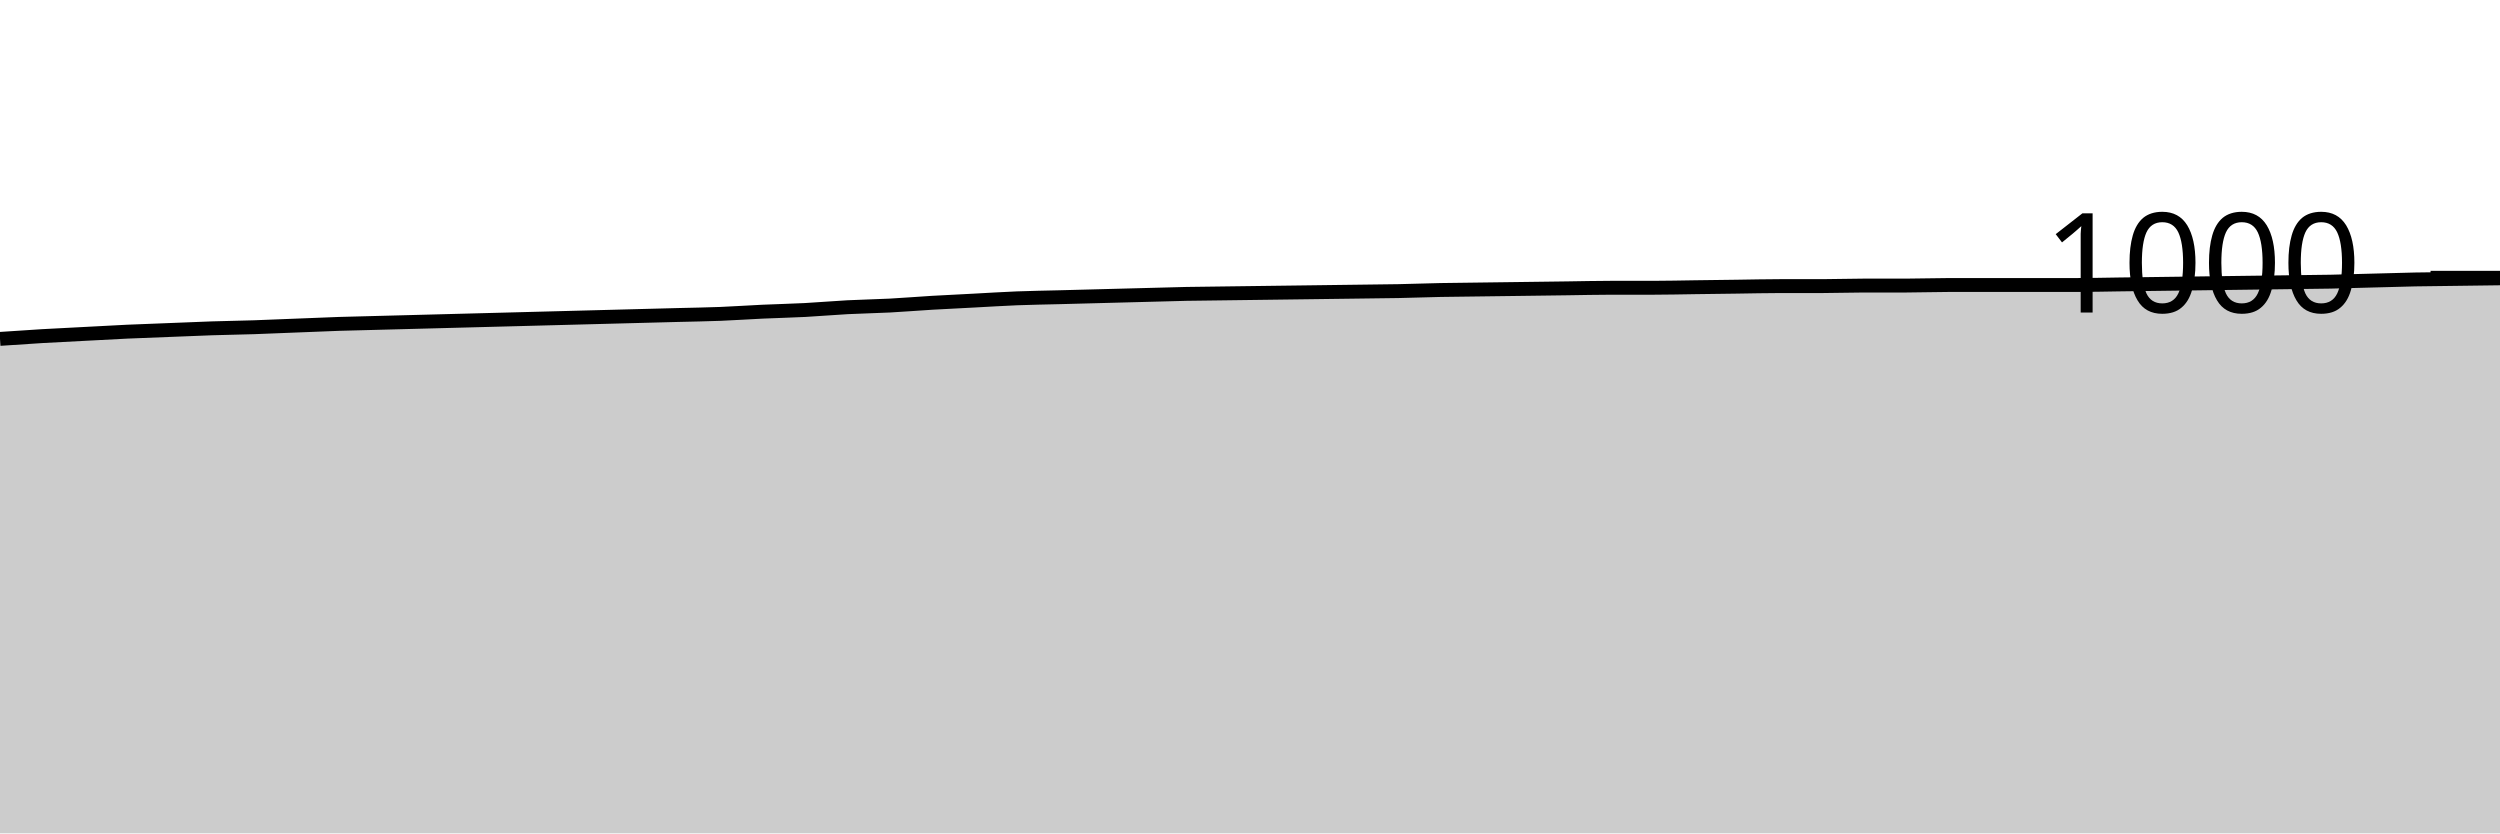
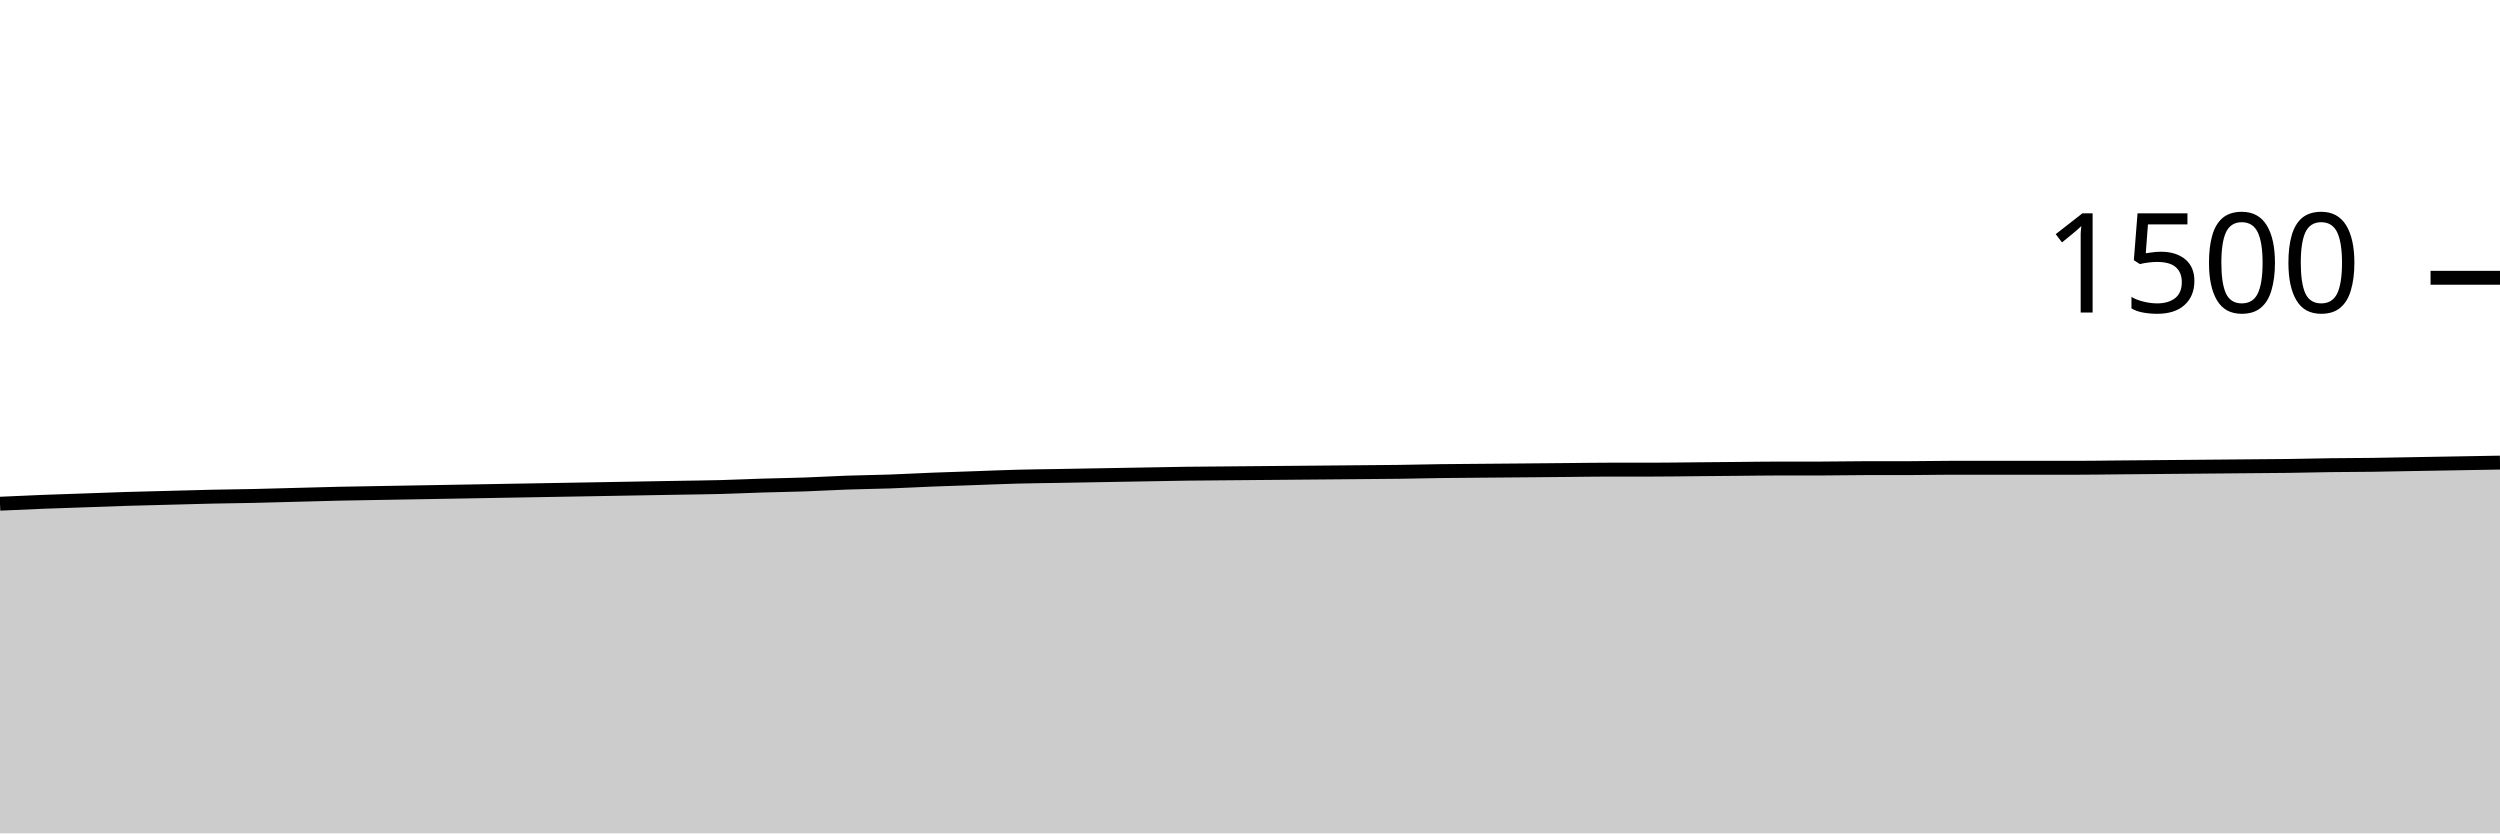
<svg xmlns="http://www.w3.org/2000/svg" viewBox="0 0 180 60">
  <g transform="translate(0,20)">
-     <path class="area" fill="rgba(0, 0, 0, 0.2)" d="M0,4.4C1.017,4.33,2.034,4.26,3.051,4.2C4.068,4.14,5.085,4.093,6.102,4.04C7.119,3.987,8.136,3.927,9.153,3.88C10.169,3.833,11.186,3.8,12.203,3.76C13.22,3.72,14.237,3.673,15.254,3.64C16.271,3.607,17.288,3.593,18.305,3.56C19.322,3.527,20.339,3.48,21.356,3.44C22.373,3.4,23.39,3.353,24.407,3.32C25.424,3.287,26.441,3.267,27.458,3.24C28.475,3.213,29.492,3.187,30.508,3.16C31.525,3.133,32.542,3.107,33.559,3.08C34.576,3.053,35.593,3.027,36.61,3C37.627,2.973,38.644,2.947,39.661,2.92C40.678,2.893,41.695,2.867,42.712,2.84C43.729,2.813,44.746,2.787,45.763,2.76C46.78,2.733,47.797,2.707,48.814,2.68C49.831,2.653,50.847,2.64,51.864,2.6C52.881,2.56,53.898,2.487,54.915,2.44C55.932,2.393,56.949,2.373,57.966,2.32C58.983,2.267,60,2.173,61.017,2.12C62.034,2.067,63.051,2.053,64.068,2C65.085,1.947,66.102,1.86,67.119,1.8C68.136,1.74,69.153,1.693,70.169,1.64C71.186,1.587,72.203,1.52,73.22,1.48C74.237,1.44,75.254,1.427,76.271,1.4C77.288,1.373,78.305,1.347,79.322,1.32C80.339,1.293,81.356,1.267,82.373,1.24C83.39,1.213,84.407,1.18,85.424,1.16C86.441,1.14,87.458,1.133,88.475,1.12C89.492,1.107,90.508,1.093,91.525,1.08C92.542,1.067,93.559,1.053,94.576,1.04C95.593,1.027,96.61,1.013,97.627,1C98.644,0.987,99.661,0.98,100.678,0.96C101.695,0.94,102.712,0.9,103.729,0.88C104.746,0.86,105.763,0.853,106.78,0.84C107.797,0.827,108.814,0.813,109.831,0.8C110.847,0.787,111.864,0.773,112.881,0.76C113.898,0.747,114.915,0.72,115.932,0.72C116.949,0.72,117.966,0.72,118.983,0.72C120,0.72,121.017,0.693,122.034,0.68C123.051,0.667,124.068,0.653,125.085,0.64C126.102,0.627,127.119,0.6,128.136,0.6C129.153,0.6,130.169,0.6,131.186,0.6C132.203,0.6,133.22,0.56,134.237,0.56C135.254,0.56,136.271,0.56,137.288,0.56C138.305,0.56,139.322,0.52,140.339,0.52C141.356,0.52,142.373,0.52,143.39,0.52C144.407,0.52,145.424,0.52,146.441,0.52C147.458,0.52,148.475,0.52,149.492,0.52C150.508,0.52,151.525,0.493,152.542,0.48C153.559,0.467,154.576,0.453,155.593,0.44C156.61,0.427,157.627,0.413,158.644,0.4C159.661,0.387,160.678,0.373,161.695,0.36C162.712,0.347,163.729,0.333,164.746,0.32C165.763,0.307,166.78,0.3,167.797,0.28C168.814,0.26,169.831,0.227,170.847,0.2C171.864,0.173,172.881,0.14,173.898,0.12C174.915,0.1,175.932,0.093,176.949,0.08C177.966,0.067,178.983,0.053,180,0.04L180,40C178.983,40,177.966,40,176.949,40C175.932,40,174.915,40,173.898,40C172.881,40,171.864,40,170.847,40C169.831,40,168.814,40,167.797,40C166.78,40,165.763,40,164.746,40C163.729,40,162.712,40,161.695,40C160.678,40,159.661,40,158.644,40C157.627,40,156.61,40,155.593,40C154.576,40,153.559,40,152.542,40C151.525,40,150.508,40,149.492,40C148.475,40,147.458,40,146.441,40C145.424,40,144.407,40,143.39,40C142.373,40,141.356,40,140.339,40C139.322,40,138.305,40,137.288,40C136.271,40,135.254,40,134.237,40C133.22,40,132.203,40,131.186,40C130.169,40,129.153,40,128.136,40C127.119,40,126.102,40,125.085,40C124.068,40,123.051,40,122.034,40C121.017,40,120,40,118.983,40C117.966,40,116.949,40,115.932,40C114.915,40,113.898,40,112.881,40C111.864,40,110.847,40,109.831,40C108.814,40,107.797,40,106.78,40C105.763,40,104.746,40,103.729,40C102.712,40,101.695,40,100.678,40C99.661,40,98.644,40,97.627,40C96.61,40,95.593,40,94.576,40C93.559,40,92.542,40,91.525,40C90.508,40,89.492,40,88.475,40C87.458,40,86.441,40,85.424,40C84.407,40,83.39,40,82.373,40C81.356,40,80.339,40,79.322,40C78.305,40,77.288,40,76.271,40C75.254,40,74.237,40,73.22,40C72.203,40,71.186,40,70.169,40C69.153,40,68.136,40,67.119,40C66.102,40,65.085,40,64.068,40C63.051,40,62.034,40,61.017,40C60,40,58.983,40,57.966,40C56.949,40,55.932,40,54.915,40C53.898,40,52.881,40,51.864,40C50.847,40,49.831,40,48.814,40C47.797,40,46.78,40,45.763,40C44.746,40,43.729,40,42.712,40C41.695,40,40.678,40,39.661,40C38.644,40,37.627,40,36.61,40C35.593,40,34.576,40,33.559,40C32.542,40,31.525,40,30.508,40C29.492,40,28.475,40,27.458,40C26.441,40,25.424,40,24.407,40C23.39,40,22.373,40,21.356,40C20.339,40,19.322,40,18.305,40C17.288,40,16.271,40,15.254,40C14.237,40,13.22,40,12.203,40C11.186,40,10.169,40,9.153,40C8.136,40,7.119,40,6.102,40C5.085,40,4.068,40,3.051,40C2.034,40,1.017,40,0,40Z" />
-     <path class="line" stroke="black" fill="none" d="M0,4.4C1.017,4.33,2.034,4.26,3.051,4.2C4.068,4.14,5.085,4.093,6.102,4.04C7.119,3.987,8.136,3.927,9.153,3.88C10.169,3.833,11.186,3.8,12.203,3.76C13.22,3.72,14.237,3.673,15.254,3.64C16.271,3.607,17.288,3.593,18.305,3.56C19.322,3.527,20.339,3.48,21.356,3.44C22.373,3.4,23.39,3.353,24.407,3.32C25.424,3.287,26.441,3.267,27.458,3.24C28.475,3.213,29.492,3.187,30.508,3.16C31.525,3.133,32.542,3.107,33.559,3.08C34.576,3.053,35.593,3.027,36.61,3C37.627,2.973,38.644,2.947,39.661,2.92C40.678,2.893,41.695,2.867,42.712,2.84C43.729,2.813,44.746,2.787,45.763,2.76C46.78,2.733,47.797,2.707,48.814,2.68C49.831,2.653,50.847,2.64,51.864,2.6C52.881,2.56,53.898,2.487,54.915,2.44C55.932,2.393,56.949,2.373,57.966,2.32C58.983,2.267,60,2.173,61.017,2.12C62.034,2.067,63.051,2.053,64.068,2C65.085,1.947,66.102,1.86,67.119,1.8C68.136,1.74,69.153,1.693,70.169,1.64C71.186,1.587,72.203,1.52,73.22,1.48C74.237,1.44,75.254,1.427,76.271,1.4C77.288,1.373,78.305,1.347,79.322,1.32C80.339,1.293,81.356,1.267,82.373,1.24C83.39,1.213,84.407,1.18,85.424,1.16C86.441,1.14,87.458,1.133,88.475,1.12C89.492,1.107,90.508,1.093,91.525,1.08C92.542,1.067,93.559,1.053,94.576,1.04C95.593,1.027,96.61,1.013,97.627,1C98.644,0.987,99.661,0.98,100.678,0.96C101.695,0.94,102.712,0.9,103.729,0.88C104.746,0.86,105.763,0.853,106.78,0.84C107.797,0.827,108.814,0.813,109.831,0.8C110.847,0.787,111.864,0.773,112.881,0.76C113.898,0.747,114.915,0.72,115.932,0.72C116.949,0.72,117.966,0.72,118.983,0.72C120,0.72,121.017,0.693,122.034,0.68C123.051,0.667,124.068,0.653,125.085,0.64C126.102,0.627,127.119,0.6,128.136,0.6C129.153,0.6,130.169,0.6,131.186,0.6C132.203,0.6,133.22,0.56,134.237,0.56C135.254,0.56,136.271,0.56,137.288,0.56C138.305,0.56,139.322,0.52,140.339,0.52C141.356,0.52,142.373,0.52,143.39,0.52C144.407,0.52,145.424,0.52,146.441,0.52C147.458,0.52,148.475,0.52,149.492,0.52C150.508,0.52,151.525,0.493,152.542,0.48C153.559,0.467,154.576,0.453,155.593,0.44C156.61,0.427,157.627,0.413,158.644,0.4C159.661,0.387,160.678,0.373,161.695,0.36C162.712,0.347,163.729,0.333,164.746,0.32C165.763,0.307,166.78,0.3,167.797,0.28C168.814,0.26,169.831,0.227,170.847,0.2C171.864,0.173,172.881,0.14,173.898,0.12C174.915,0.1,175.932,0.093,176.949,0.08C177.966,0.067,178.983,0.053,180,0.04" />
+     <path class="area" fill="rgba(0, 0, 0, 0.2)" d="M0,16.267C1.017,16.22,2.034,16.173,3.051,16.133C4.068,16.093,5.085,16.062,6.102,16.027C7.119,15.991,8.136,15.951,9.153,15.92C10.169,15.889,11.186,15.867,12.203,15.84C13.22,15.813,14.237,15.782,15.254,15.76C16.271,15.738,17.288,15.729,18.305,15.707C19.322,15.684,20.339,15.653,21.356,15.627C22.373,15.6,23.39,15.569,24.407,15.547C25.424,15.524,26.441,15.511,27.458,15.493C28.475,15.476,29.492,15.458,30.508,15.44C31.525,15.422,32.542,15.404,33.559,15.387C34.576,15.369,35.593,15.351,36.61,15.333C37.627,15.316,38.644,15.298,39.661,15.28C40.678,15.262,41.695,15.244,42.712,15.227C43.729,15.209,44.746,15.191,45.763,15.173C46.78,15.156,47.797,15.138,48.814,15.12C49.831,15.102,50.847,15.093,51.864,15.067C52.881,15.04,53.898,14.991,54.915,14.96C55.932,14.929,56.949,14.916,57.966,14.88C58.983,14.844,60,14.782,61.017,14.747C62.034,14.711,63.051,14.702,64.068,14.667C65.085,14.631,66.102,14.573,67.119,14.533C68.136,14.493,69.153,14.462,70.169,14.427C71.186,14.391,72.203,14.347,73.22,14.32C74.237,14.293,75.254,14.284,76.271,14.267C77.288,14.249,78.305,14.231,79.322,14.213C80.339,14.196,81.356,14.178,82.373,14.16C83.39,14.142,84.407,14.12,85.424,14.107C86.441,14.093,87.458,14.089,88.475,14.08C89.492,14.071,90.508,14.062,91.525,14.053C92.542,14.044,93.559,14.036,94.576,14.027C95.593,14.018,96.61,14.009,97.627,14C98.644,13.991,99.661,13.987,100.678,13.973C101.695,13.96,102.712,13.933,103.729,13.92C104.746,13.907,105.763,13.902,106.78,13.893C107.797,13.884,108.814,13.876,109.831,13.867C110.847,13.858,111.864,13.849,112.881,13.84C113.898,13.831,114.915,13.813,115.932,13.813C116.949,13.813,117.966,13.813,118.983,13.813C120,13.813,121.017,13.796,122.034,13.787C123.051,13.778,124.068,13.769,125.085,13.76C126.102,13.751,127.119,13.733,128.136,13.733C129.153,13.733,130.169,13.733,131.186,13.733C132.203,13.733,133.22,13.707,134.237,13.707C135.254,13.707,136.271,13.707,137.288,13.707C138.305,13.707,139.322,13.68,140.339,13.68C141.356,13.68,142.373,13.68,143.39,13.68C144.407,13.68,145.424,13.68,146.441,13.68C147.458,13.68,148.475,13.68,149.492,13.68C150.508,13.68,151.525,13.662,152.542,13.653C153.559,13.644,154.576,13.636,155.593,13.627C156.61,13.618,157.627,13.609,158.644,13.6C159.661,13.591,160.678,13.582,161.695,13.573C162.712,13.564,163.729,13.56,164.746,13.547C165.763,13.533,166.78,13.507,167.797,13.493C168.814,13.48,169.831,13.48,170.847,13.467C171.864,13.453,172.881,13.431,173.898,13.413C174.915,13.396,175.932,13.378,176.949,13.36C177.966,13.342,178.983,13.324,180,13.307L180,40C178.983,40,177.966,40,176.949,40C175.932,40,174.915,40,173.898,40C172.881,40,171.864,40,170.847,40C169.831,40,168.814,40,167.797,40C166.78,40,165.763,40,164.746,40C163.729,40,162.712,40,161.695,40C160.678,40,159.661,40,158.644,40C157.627,40,156.61,40,155.593,40C154.576,40,153.559,40,152.542,40C151.525,40,150.508,40,149.492,40C148.475,40,147.458,40,146.441,40C145.424,40,144.407,40,143.39,40C142.373,40,141.356,40,140.339,40C139.322,40,138.305,40,137.288,40C136.271,40,135.254,40,134.237,40C133.22,40,132.203,40,131.186,40C130.169,40,129.153,40,128.136,40C127.119,40,126.102,40,125.085,40C124.068,40,123.051,40,122.034,40C121.017,40,120,40,118.983,40C117.966,40,116.949,40,115.932,40C114.915,40,113.898,40,112.881,40C111.864,40,110.847,40,109.831,40C108.814,40,107.797,40,106.78,40C105.763,40,104.746,40,103.729,40C102.712,40,101.695,40,100.678,40C99.661,40,98.644,40,97.627,40C96.61,40,95.593,40,94.576,40C93.559,40,92.542,40,91.525,40C90.508,40,89.492,40,88.475,40C87.458,40,86.441,40,85.424,40C84.407,40,83.39,40,82.373,40C81.356,40,80.339,40,79.322,40C78.305,40,77.288,40,76.271,40C75.254,40,74.237,40,73.22,40C72.203,40,71.186,40,70.169,40C69.153,40,68.136,40,67.119,40C66.102,40,65.085,40,64.068,40C63.051,40,62.034,40,61.017,40C60,40,58.983,40,57.966,40C56.949,40,55.932,40,54.915,40C53.898,40,52.881,40,51.864,40C50.847,40,49.831,40,48.814,40C47.797,40,46.78,40,45.763,40C44.746,40,43.729,40,42.712,40C41.695,40,40.678,40,39.661,40C38.644,40,37.627,40,36.61,40C35.593,40,34.576,40,33.559,40C32.542,40,31.525,40,30.508,40C29.492,40,28.475,40,27.458,40C26.441,40,25.424,40,24.407,40C23.39,40,22.373,40,21.356,40C20.339,40,19.322,40,18.305,40C17.288,40,16.271,40,15.254,40C14.237,40,13.22,40,12.203,40C11.186,40,10.169,40,9.153,40C8.136,40,7.119,40,6.102,40C5.085,40,4.068,40,3.051,40C2.034,40,1.017,40,0,40Z" />
+     <path class="line" stroke="black" fill="none" d="M0,16.267C1.017,16.22,2.034,16.173,3.051,16.133C4.068,16.093,5.085,16.062,6.102,16.027C7.119,15.991,8.136,15.951,9.153,15.92C10.169,15.889,11.186,15.867,12.203,15.84C13.22,15.813,14.237,15.782,15.254,15.76C16.271,15.738,17.288,15.729,18.305,15.707C19.322,15.684,20.339,15.653,21.356,15.627C22.373,15.6,23.39,15.569,24.407,15.547C25.424,15.524,26.441,15.511,27.458,15.493C28.475,15.476,29.492,15.458,30.508,15.44C31.525,15.422,32.542,15.404,33.559,15.387C34.576,15.369,35.593,15.351,36.61,15.333C37.627,15.316,38.644,15.298,39.661,15.28C40.678,15.262,41.695,15.244,42.712,15.227C43.729,15.209,44.746,15.191,45.763,15.173C46.78,15.156,47.797,15.138,48.814,15.12C49.831,15.102,50.847,15.093,51.864,15.067C52.881,15.04,53.898,14.991,54.915,14.96C55.932,14.929,56.949,14.916,57.966,14.88C58.983,14.844,60,14.782,61.017,14.747C62.034,14.711,63.051,14.702,64.068,14.667C65.085,14.631,66.102,14.573,67.119,14.533C68.136,14.493,69.153,14.462,70.169,14.427C71.186,14.391,72.203,14.347,73.22,14.32C74.237,14.293,75.254,14.284,76.271,14.267C77.288,14.249,78.305,14.231,79.322,14.213C80.339,14.196,81.356,14.178,82.373,14.16C83.39,14.142,84.407,14.12,85.424,14.107C86.441,14.093,87.458,14.089,88.475,14.08C89.492,14.071,90.508,14.062,91.525,14.053C92.542,14.044,93.559,14.036,94.576,14.027C95.593,14.018,96.61,14.009,97.627,14C98.644,13.991,99.661,13.987,100.678,13.973C101.695,13.96,102.712,13.933,103.729,13.92C104.746,13.907,105.763,13.902,106.78,13.893C107.797,13.884,108.814,13.876,109.831,13.867C110.847,13.858,111.864,13.849,112.881,13.84C113.898,13.831,114.915,13.813,115.932,13.813C116.949,13.813,117.966,13.813,118.983,13.813C120,13.813,121.017,13.796,122.034,13.787C123.051,13.778,124.068,13.769,125.085,13.76C126.102,13.751,127.119,13.733,128.136,13.733C129.153,13.733,130.169,13.733,131.186,13.733C132.203,13.733,133.22,13.707,134.237,13.707C135.254,13.707,136.271,13.707,137.288,13.707C138.305,13.707,139.322,13.68,140.339,13.68C141.356,13.68,142.373,13.68,143.39,13.68C144.407,13.68,145.424,13.68,146.441,13.68C147.458,13.68,148.475,13.68,149.492,13.68C150.508,13.68,151.525,13.662,152.542,13.653C153.559,13.644,154.576,13.636,155.593,13.627C156.61,13.618,157.627,13.609,158.644,13.6C159.661,13.591,160.678,13.582,161.695,13.573C162.712,13.564,163.729,13.56,164.746,13.547C165.763,13.533,166.78,13.507,167.797,13.493C168.814,13.48,169.831,13.48,170.847,13.467C171.864,13.453,172.881,13.431,173.898,13.413C174.915,13.396,175.932,13.378,176.949,13.36C177.966,13.342,178.983,13.324,180,13.307" />
    <path class="axis-ceiling" stroke-width="1" stroke="black" fill="none" d="M175,0L180,0" />
-     <text class="axis-ceiling-label" font-family="sans-serif" text-anchor="end" font-size="10px" x="170" y="2.5">1000</text>
+     <text class="axis-ceiling-label" font-family="sans-serif" text-anchor="end" font-size="10px" x="170" y="2.5">1500</text>
  </g>
</svg>
